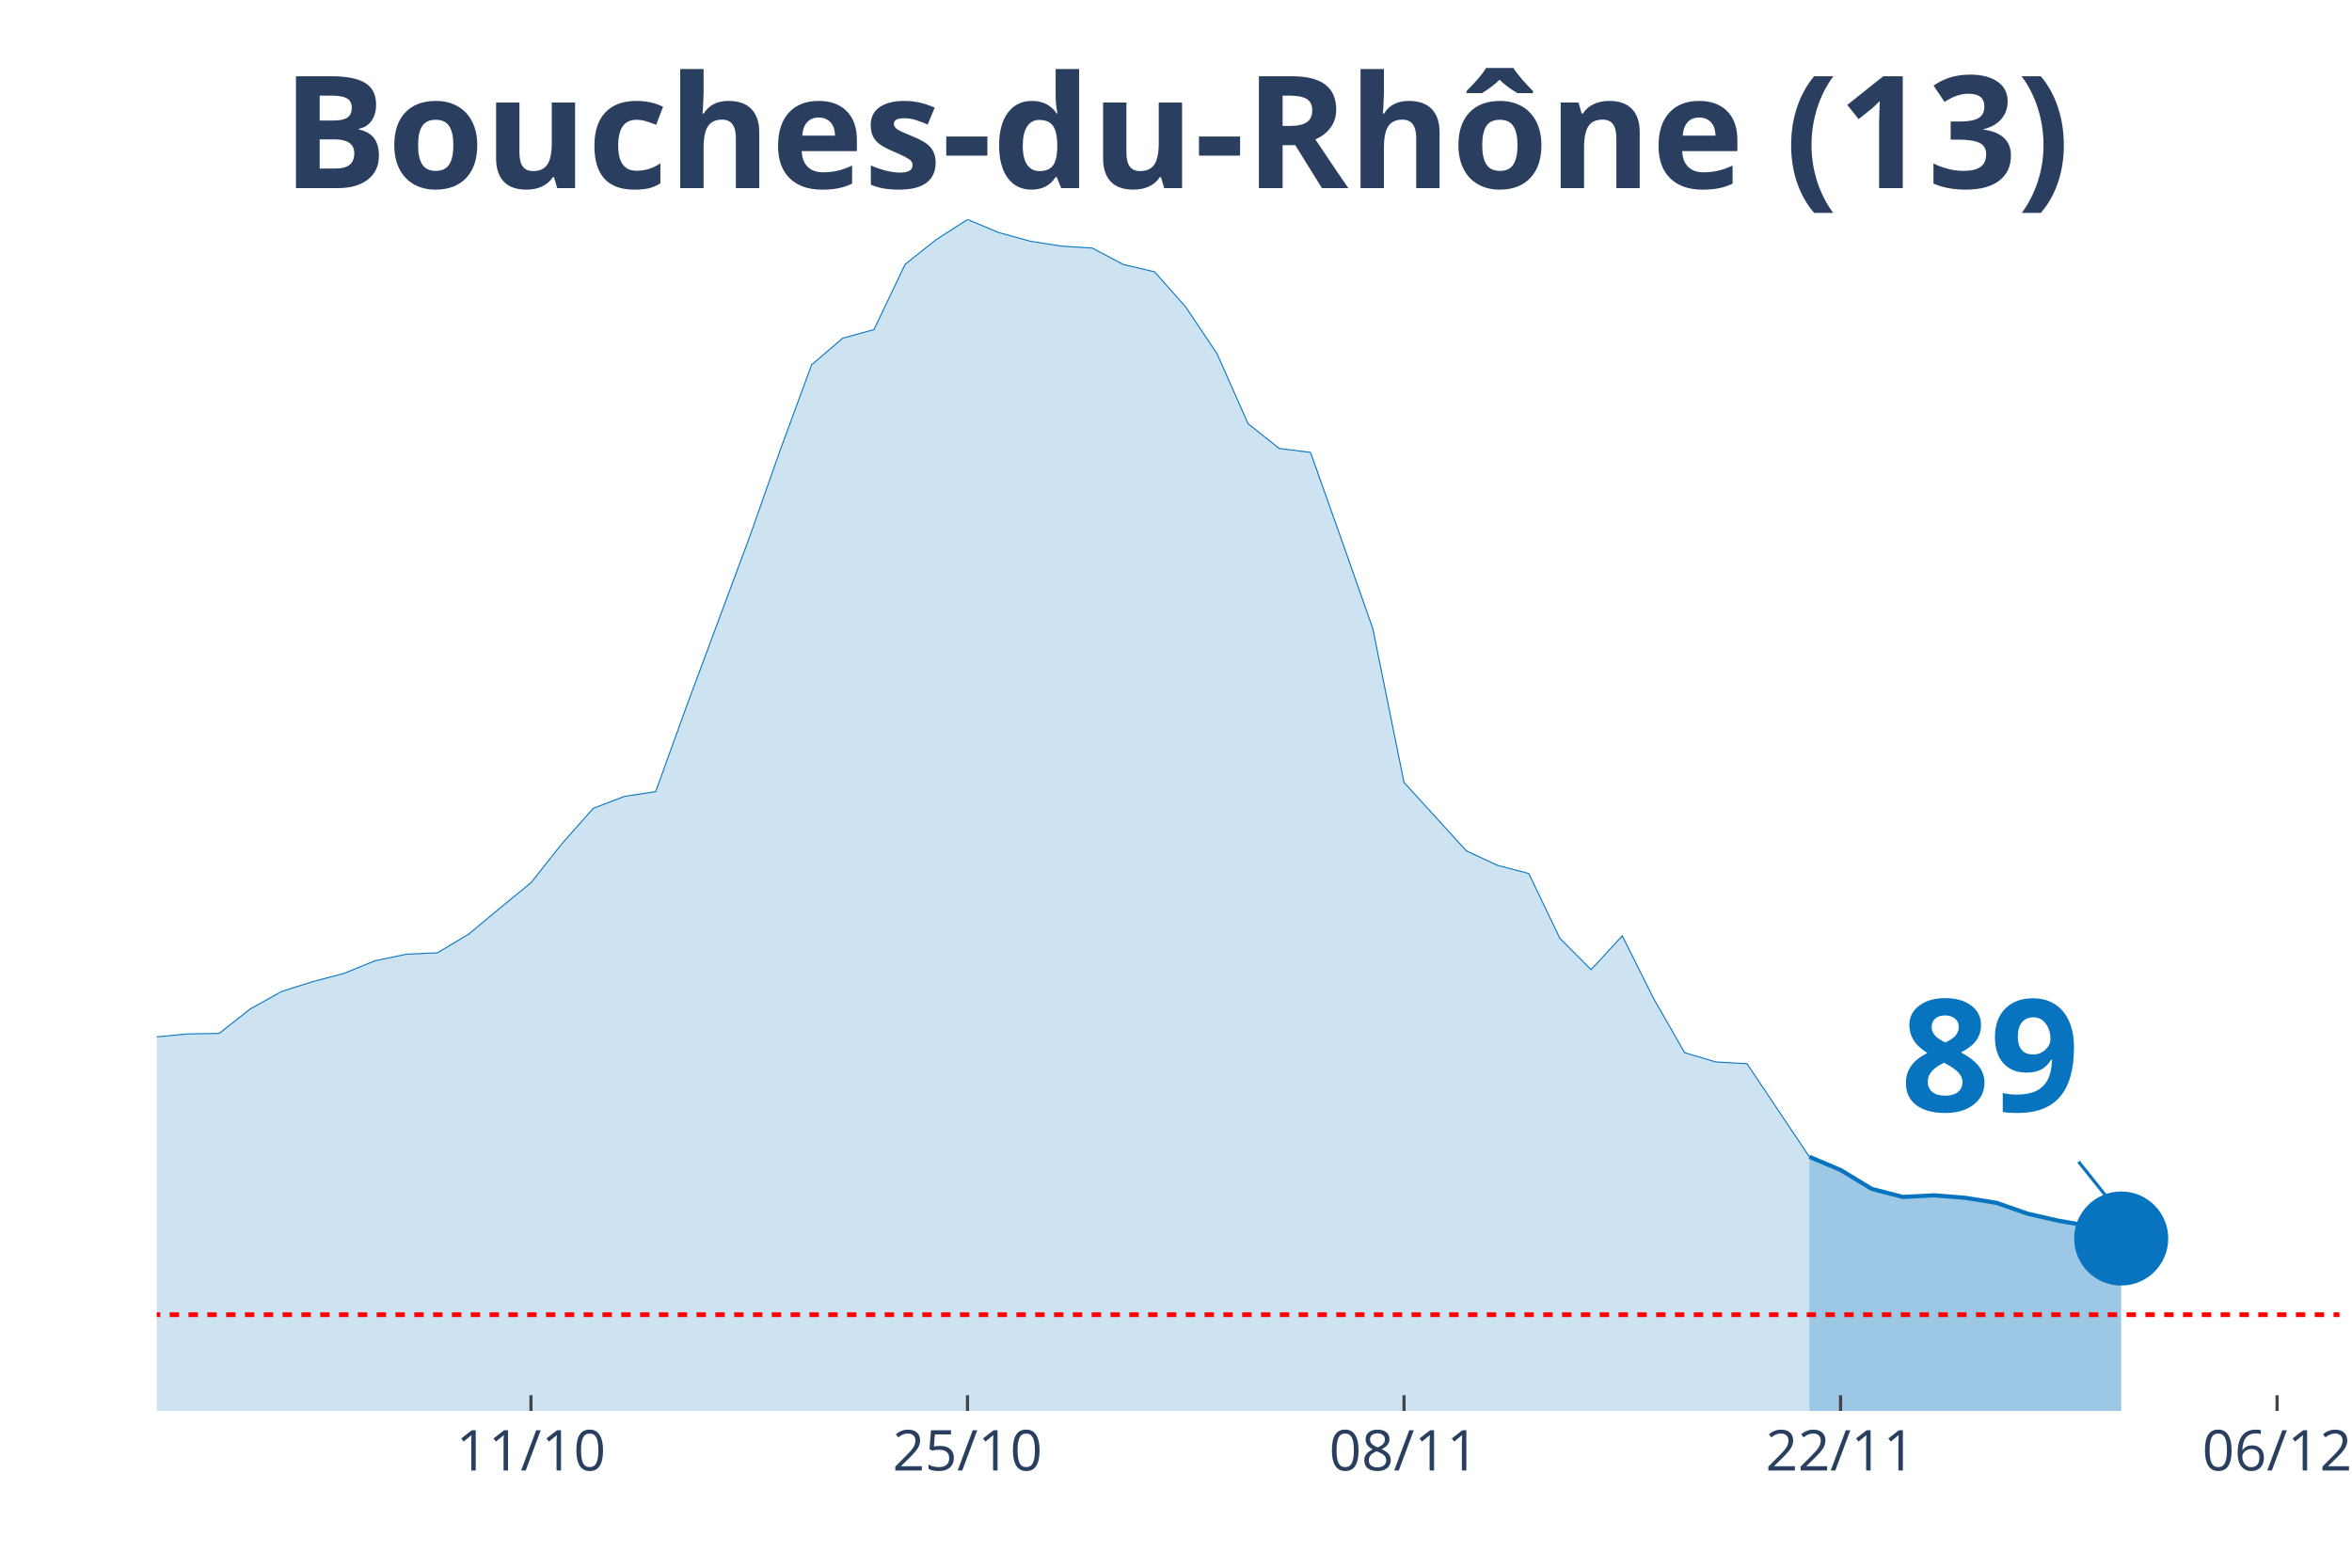
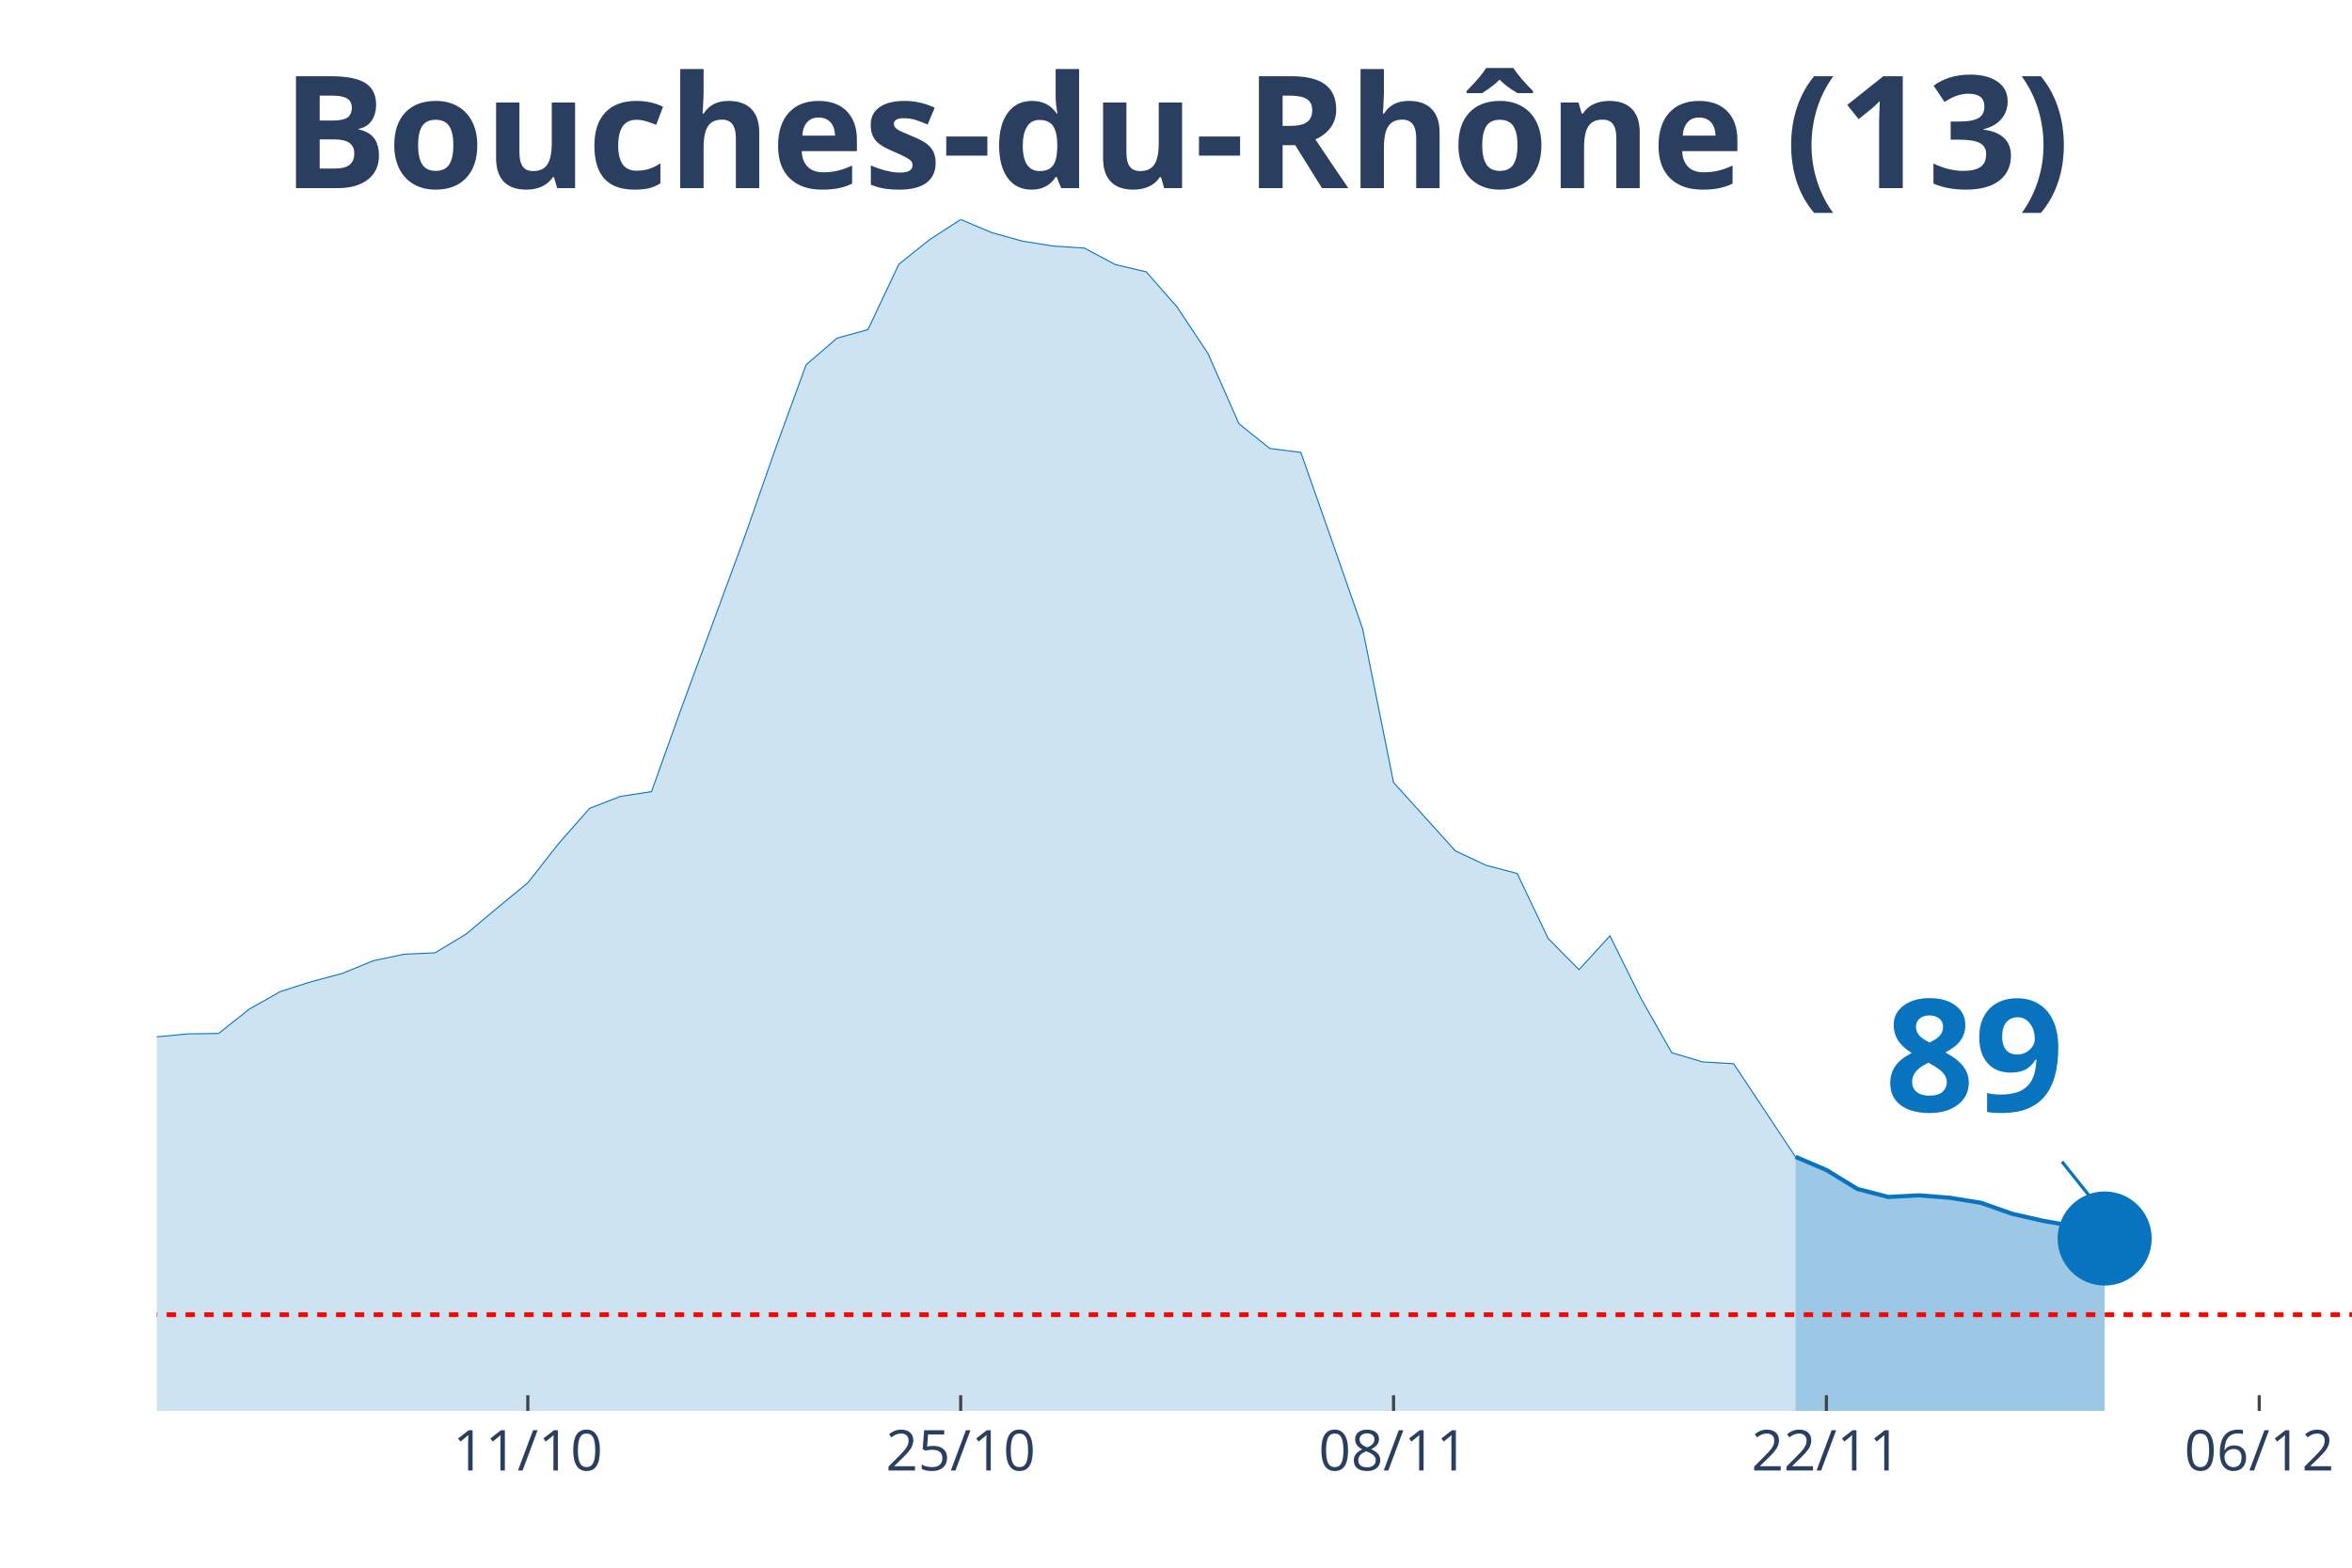
<svg xmlns="http://www.w3.org/2000/svg" class="main-svg" width="1125" height="750" style="" viewBox="0 0 750 500">
  <rect x="0" y="0" width="750" height="500" style="fill: rgb(0, 0, 0); fill-opacity: 0;" />
-   <defs id="defs-235a52">
+   <defs id="defs-4bd19a">
    <g class="clips">
-       <clipPath id="clip235a52xyplot" class="plotclip">
-         <rect width="696" height="380" />
+       <clipPath id="clip4bd19axyplot" class="plotclip">
+         <rect width="700" height="380" />
      </clipPath>
-       <clipPath class="axesclip" id="clip235a52x">
-         <rect x="50" y="0" width="696" height="500" />
+       <clipPath class="axesclip" id="clip4bd19ax">
+         <rect x="50" y="0" width="700" height="500" />
      </clipPath>
-       <clipPath class="axesclip" id="clip235a52y">
+       <clipPath class="axesclip" id="clip4bd19ay">
        <rect x="0" y="70" width="750" height="380" />
      </clipPath>
-       <clipPath class="axesclip" id="clip235a52xy">
-         <rect x="50" y="70" width="696" height="380" />
+       <clipPath class="axesclip" id="clip4bd19axy">
+         <rect x="50" y="70" width="700" height="380" />
      </clipPath>
    </g>
    <g class="gradients" />
  </defs>
  <g class="bglayer">
-     <rect class="bg" x="50" y="70" width="696" height="380" style="fill: rgb(0, 0, 0); fill-opacity: 0; stroke-width: 0;" />
+     <rect class="bg" x="50" y="70" width="700" height="380" style="fill: rgb(0, 0, 0); fill-opacity: 0; stroke-width: 0;" />
  </g>
  <g class="layer-below">
    <g class="imagelayer" />
    <g class="shapelayer" />
  </g>
  <g class="cartesianlayer">
    <g class="subplot xy">
      <g class="layer-subplot">
        <g class="shapelayer" />
        <g class="imagelayer" />
      </g>
      <g class="gridlayer">
        <g class="x">
-           <path class="xgrid crisp" transform="translate(169.31,0)" d="M0,70v380" style="stroke: rgb(255, 255, 255); stroke-opacity: 1; stroke-width: 1px;" />
-           <path class="xgrid crisp" transform="translate(308.51,0)" d="M0,70v380" style="stroke: rgb(255, 255, 255); stroke-opacity: 1; stroke-width: 1px;" />
-           <path class="xgrid crisp" transform="translate(447.71,0)" d="M0,70v380" style="stroke: rgb(255, 255, 255); stroke-opacity: 1; stroke-width: 1px;" />
-           <path class="xgrid crisp" transform="translate(586.91,0)" d="M0,70v380" style="stroke: rgb(255, 255, 255); stroke-opacity: 1; stroke-width: 1px;" />
-           <path class="xgrid crisp" transform="translate(726.11,0)" d="M0,70v380" style="stroke: rgb(255, 255, 255); stroke-opacity: 1; stroke-width: 1px;" />
+           <path class="xgrid crisp" transform="translate(168.31,0)" d="M0,70v380" style="stroke: rgb(255, 255, 255); stroke-opacity: 1; stroke-width: 1px;" />
+           <path class="xgrid crisp" transform="translate(306.34,0)" d="M0,70v380" style="stroke: rgb(255, 255, 255); stroke-opacity: 1; stroke-width: 1px;" />
+           <path class="xgrid crisp" transform="translate(444.37,0)" d="M0,70v380" style="stroke: rgb(255, 255, 255); stroke-opacity: 1; stroke-width: 1px;" />
+           <path class="xgrid crisp" transform="translate(582.39,0)" d="M0,70v380" style="stroke: rgb(255, 255, 255); stroke-opacity: 1; stroke-width: 1px;" />
+           <path class="xgrid crisp" transform="translate(720.42,0)" d="M0,70v380" style="stroke: rgb(255, 255, 255); stroke-opacity: 1; stroke-width: 1px;" />
        </g>
        <g class="y" />
      </g>
      <g class="zerolinelayer" />
      <path class="xlines-below" />
      <path class="ylines-below" />
      <g class="overlines-below" />
      <g class="xaxislayer-below" />
      <g class="yaxislayer-below" />
      <g class="overaxes-below" />
-       <g class="plot" transform="translate(50, 70)" clip-path="url('#clip235a52xyplot')">
+       <g class="plot" transform="translate(50, 70)" clip-path="url('#clip4bd19axyplot')">
        <g class="scatterlayer mlayer">
-           <g class="trace scatter trace778455" style="stroke-miterlimit: 2;">
+           <g class="trace scatter trace8b276e" style="stroke-miterlimit: 2;">
            <g class="fills">
              <g>
-                 <path class="js-fill" d="M526.97,380L-1352.23,380L-1352.23,371.85L-1093.71,373.9L-1083.77,373.87L-855.09,375.93L-845.14,374.72L-646.29,369.83L-636.34,367.47L-507.09,340.43L-497.14,334.97L-487.2,326.52L-477.26,327.18L-467.31,326L-457.37,316.28L-417.6,292.65L-407.66,288.03L-387.77,281.6L-377.83,274.18L-348,264.7L-338.06,261.47L-318.17,258.58L-308.23,256.95L-278.4,244.39L-268.46,246.68L-248.57,244.21L-238.63,241.25L-218.74,238.02L-208.8,239.35L-188.91,233.73L-178.97,234.01L-159.09,233.55L-149.14,234.37L-129.26,238.47L-119.31,240.53L-109.37,239.68L-99.43,245.45L-59.66,256.79L-49.71,257.52L-39.77,265L-29.83,265.7L-19.89,266.36L-9.94,265.91L0,260.69L9.94,259.75L19.89,259.6L29.83,251.78L39.77,246.23L49.71,243.09L59.66,240.47L69.6,236.42L79.54,234.34L89.49,233.89L99.43,227.94L109.37,219.67L119.31,211.55L129.26,198.99L139.2,187.8L149.14,183.99L159.09,182.48L169.03,154.96L188.91,101.59L198.86,73.37L208.8,46.36L218.74,37.85L228.69,35.13L238.63,14.28L248.57,6.4L258.51,0L268.46,4.17L278.4,6.91L288.34,8.48L298.29,9.12L308.23,14.37L318.17,16.69L328.11,27.92L338.06,42.77L348,65.16L357.94,73.04L367.89,74.28L377.83,102.26L387.77,130.54L397.71,179.56L417.6,201.38L427.54,206L437.49,208.59L447.43,229.3L457.37,239.26L467.31,228.48L477.26,248.4L487.2,265.76L497.14,268.69L507.09,269.26L526.97,298.96" style="fill: rgb(8, 115, 191); fill-opacity: 0.2; stroke-width: 0;" />
+                 <path class="js-fill" d="M522.54,380L-1340.85,380L-1340.85,371.85L-1084.51,373.9L-1074.65,373.87L-847.89,375.93L-838.03,374.72L-640.85,369.83L-630.99,367.47L-502.82,340.43L-492.96,334.97L-483.1,326.52L-473.24,327.18L-463.38,326L-453.52,316.28L-414.08,292.65L-404.23,288.03L-384.51,281.6L-374.65,274.18L-345.07,264.7L-335.21,261.47L-315.49,258.58L-305.63,256.95L-276.06,244.39L-266.2,246.68L-246.48,244.21L-236.62,241.25L-216.9,238.02L-207.04,239.35L-187.32,233.73L-177.46,234.01L-157.75,233.55L-147.89,234.37L-128.17,238.47L-118.31,240.53L-108.45,239.68L-98.59,245.45L-59.15,256.79L-49.3,257.52L-39.44,265L-29.58,265.7L-19.72,266.36L-9.86,265.91L0,260.69L9.86,259.75L19.72,259.6L29.58,251.78L39.44,246.23L49.3,243.09L59.15,240.47L69.01,236.42L78.87,234.34L88.73,233.89L98.59,227.94L108.45,219.67L118.31,211.55L128.17,198.99L138.03,187.8L147.89,183.99L157.75,182.48L167.61,154.96L187.32,101.59L197.18,73.37L207.04,46.36L216.9,37.85L226.76,35.13L236.62,14.28L246.48,6.4L256.34,0L266.2,4.17L276.06,6.91L285.92,8.48L295.77,9.12L305.63,14.37L315.49,16.69L325.35,27.92L335.21,42.77L345.07,65.16L354.93,73.04L364.79,74.28L374.65,102.26L384.51,130.54L394.37,179.56L414.08,201.38L423.94,206L433.8,208.59L443.66,229.3L453.52,239.26L463.38,228.48L473.24,248.4L483.1,265.76L492.96,268.69L502.82,269.26L522.54,298.96" style="fill: rgb(8, 115, 191); fill-opacity: 0.2; stroke-width: 0;" />
              </g>
            </g>
            <g class="errorbars" />
            <g class="lines">
-               <path class="js-line" d="M-1352.23,371.85L-1093.71,373.9L-1083.77,373.87L-855.09,375.93L-845.14,374.72L-646.29,369.83L-636.34,367.47L-507.09,340.43L-497.14,334.97L-487.2,326.52L-477.26,327.18L-467.31,326L-457.37,316.28L-417.6,292.65L-407.66,288.03L-387.77,281.6L-377.83,274.18L-348,264.7L-338.06,261.47L-318.17,258.58L-308.23,256.95L-278.4,244.39L-268.46,246.68L-248.57,244.21L-238.63,241.25L-218.74,238.02L-208.8,239.35L-188.91,233.73L-178.97,234.01L-159.09,233.55L-149.14,234.37L-129.26,238.47L-119.31,240.53L-109.37,239.68L-99.43,245.45L-59.66,256.79L-49.71,257.52L-39.77,265L-29.83,265.7L-19.89,266.36L-9.94,265.91L0,260.69L9.94,259.75L19.89,259.6L29.83,251.78L39.77,246.23L49.71,243.09L59.66,240.47L69.6,236.42L79.54,234.34L89.49,233.89L99.43,227.94L109.37,219.67L119.31,211.55L129.26,198.99L139.2,187.8L149.14,183.99L159.09,182.48L169.03,154.96L188.91,101.59L198.86,73.37L208.8,46.36L218.74,37.85L228.69,35.13L238.63,14.28L248.57,6.4L258.51,0L268.46,4.17L278.4,6.91L288.34,8.48L298.29,9.12L308.23,14.37L318.17,16.69L328.11,27.92L338.06,42.77L348,65.16L357.94,73.04L367.89,74.28L377.83,102.26L387.77,130.54L397.71,179.56L417.6,201.38L427.54,206L437.49,208.59L447.43,229.3L457.37,239.26L467.31,228.48L477.26,248.4L487.2,265.76L497.14,268.69L507.09,269.26L526.97,298.96" style="vector-effect: non-scaling-stroke; fill: none; stroke: rgb(8, 115, 191); stroke-opacity: 1; stroke-width: 0.5px; opacity: 1;" />
+               <path class="js-line" d="M-1340.85,371.85L-1084.51,373.9L-1074.65,373.87L-847.89,375.93L-838.03,374.72L-640.85,369.83L-630.99,367.47L-502.82,340.43L-492.96,334.97L-483.1,326.52L-473.24,327.18L-463.38,326L-453.52,316.28L-414.08,292.65L-404.23,288.03L-384.51,281.6L-374.65,274.18L-345.07,264.7L-335.21,261.47L-315.49,258.58L-305.63,256.95L-276.06,244.39L-266.2,246.68L-246.48,244.21L-236.62,241.25L-216.9,238.02L-207.04,239.35L-187.32,233.73L-177.46,234.01L-157.75,233.55L-147.89,234.37L-128.17,238.47L-118.31,240.53L-108.45,239.68L-98.59,245.45L-59.15,256.79L-49.3,257.52L-39.44,265L-29.58,265.7L-19.72,266.36L-9.86,265.91L0,260.69L9.86,259.75L19.72,259.6L29.58,251.78L39.44,246.23L49.3,243.09L59.15,240.47L69.01,236.42L78.87,234.34L88.73,233.89L98.59,227.94L108.45,219.67L118.31,211.55L128.17,198.99L138.03,187.8L147.89,183.99L157.75,182.48L167.61,154.96L187.32,101.59L197.18,73.37L207.04,46.36L216.9,37.85L226.76,35.13L236.62,14.28L246.48,6.4L256.34,0L266.2,4.17L276.06,6.91L285.92,8.48L295.77,9.12L305.63,14.37L315.49,16.69L325.35,27.92L335.21,42.77L345.07,65.16L354.93,73.04L364.79,74.28L374.65,102.26L384.51,130.54L394.37,179.56L414.08,201.38L423.94,206L433.8,208.59L443.66,229.3L453.52,239.26L463.38,228.48L473.24,248.4L483.1,265.76L492.96,268.69L502.82,269.26L522.54,298.96" style="vector-effect: non-scaling-stroke; fill: none; stroke: rgb(8, 115, 191); stroke-opacity: 1; stroke-width: 0.5px; opacity: 1;" />
            </g>
            <g class="points" />
            <g class="text" />
          </g>
-           <g class="trace scatter trace54e9f7" style="stroke-miterlimit: 2;">
+           <g class="trace scatter trace47516e" style="stroke-miterlimit: 2;">
            <g class="fills">
              <g>
-                 <path class="js-fill" d="M626.4,380L526.97,380L526.97,298.96L536.91,303.15L546.86,309.19L556.8,311.76L566.74,311.24L576.69,312.03L586.63,313.63L596.57,317.1L606.51,319.36L616.46,321.08L626.4,325.01" style="fill: rgb(8, 115, 191); fill-opacity: 0.4; stroke-width: 0;" />
+                 <path class="js-fill" d="M621.13,380L522.54,380L522.54,298.96L532.39,303.15L542.25,309.19L552.11,311.76L561.97,311.24L571.83,312.03L581.69,313.63L591.55,317.1L601.41,319.36L611.27,321.08L621.13,325.01" style="fill: rgb(8, 115, 191); fill-opacity: 0.4; stroke-width: 0;" />
              </g>
            </g>
            <g class="errorbars" />
            <g class="lines">
-               <path class="js-line" d="M526.97,298.96L536.91,303.15L546.86,309.19L556.8,311.76L566.74,311.24L576.69,312.03L586.63,313.63L596.57,317.1L606.51,319.36L616.46,321.08L626.4,325.01" style="vector-effect: non-scaling-stroke; fill: none; stroke: rgb(8, 115, 191); stroke-opacity: 1; stroke-width: 2px; opacity: 1;" />
+               <path class="js-line" d="M522.54,298.96L532.39,303.15L542.25,309.19L552.11,311.76L561.97,311.24L571.83,312.03L581.69,313.63L591.55,317.1L601.41,319.36L611.27,321.08L621.13,325.01" style="vector-effect: non-scaling-stroke; fill: none; stroke: rgb(8, 115, 191); stroke-opacity: 1; stroke-width: 2px; opacity: 1;" />
            </g>
            <g class="points" />
            <g class="text" />
          </g>
-           <g class="trace scatter tracebd05be" style="stroke-miterlimit: 2; opacity: 1;">
+           <g class="trace scatter trace7a9c26" style="stroke-miterlimit: 2; opacity: 1;">
            <g class="fills" />
            <g class="errorbars" />
            <g class="lines" />
            <g class="points">
-               <path class="point" transform="translate(626.4,325.01)" d="M15,0A15,15 0 1,1 0,-15A15,15 0 0,1 15,0Z" style="opacity: 1; stroke-width: 0px; fill: rgb(8, 115, 191); fill-opacity: 1;" />
+               <path class="point" transform="translate(621.13,325.01)" d="M15,0A15,15 0 1,1 0,-15A15,15 0 0,1 15,0Z" style="opacity: 1; stroke-width: 0px; fill: rgb(8, 115, 191); fill-opacity: 1;" />
            </g>
            <g class="text" />
          </g>
        </g>
      </g>
      <g class="overplot" />
      <path class="xlines-above crisp" style="fill: none; stroke-width: 1px; stroke: rgb(0, 0, 0); stroke-opacity: 0;" d="" />
      <path class="ylines-above crisp" style="fill: none;" d="M0,0" />
      <g class="overlines-above" />
      <g class="xaxislayer-above">
-         <path class="xtick ticks crisp" d="M0,450v-5" transform="translate(169.31,0)" style="stroke: rgb(68, 68, 68); stroke-opacity: 1; stroke-width: 1px;" />
-         <path class="xtick ticks crisp" d="M0,450v-5" transform="translate(308.51,0)" style="stroke: rgb(68, 68, 68); stroke-opacity: 1; stroke-width: 1px;" />
-         <path class="xtick ticks crisp" d="M0,450v-5" transform="translate(447.71,0)" style="stroke: rgb(68, 68, 68); stroke-opacity: 1; stroke-width: 1px;" />
-         <path class="xtick ticks crisp" d="M0,450v-5" transform="translate(586.91,0)" style="stroke: rgb(68, 68, 68); stroke-opacity: 1; stroke-width: 1px;" />
-         <path class="xtick ticks crisp" d="M0,450v-5" transform="translate(726.11,0)" style="stroke: rgb(68, 68, 68); stroke-opacity: 1; stroke-width: 1px;" />
+         <path class="xtick ticks crisp" d="M0,450v-5" transform="translate(168.31,0)" style="stroke: rgb(68, 68, 68); stroke-opacity: 1; stroke-width: 1px;" />
+         <path class="xtick ticks crisp" d="M0,450v-5" transform="translate(306.34,0)" style="stroke: rgb(68, 68, 68); stroke-opacity: 1; stroke-width: 1px;" />
+         <path class="xtick ticks crisp" d="M0,450v-5" transform="translate(444.37,0)" style="stroke: rgb(68, 68, 68); stroke-opacity: 1; stroke-width: 1px;" />
+         <path class="xtick ticks crisp" d="M0,450v-5" transform="translate(582.39,0)" style="stroke: rgb(68, 68, 68); stroke-opacity: 1; stroke-width: 1px;" />
+         <path class="xtick ticks crisp" d="M0,450v-5" transform="translate(720.42,0)" style="stroke: rgb(68, 68, 68); stroke-opacity: 1; stroke-width: 1px;" />
        <g class="xtick">
-           <text text-anchor="middle" x="0" y="469" transform="translate(169.31,0)" style="font-family: 'Open Sans', verdana, arial, sans-serif; font-size: 18px; fill: rgb(42, 63, 95); fill-opacity: 1; white-space: pre;">11/10</text>
+           <text text-anchor="middle" x="0" y="469" transform="translate(168.31,0)" style="font-family: 'Open Sans', verdana, arial, sans-serif; font-size: 18px; fill: rgb(42, 63, 95); fill-opacity: 1; white-space: pre;">11/10</text>
        </g>
        <g class="xtick">
-           <text text-anchor="middle" x="0" y="469" transform="translate(308.51,0)" style="font-family: 'Open Sans', verdana, arial, sans-serif; font-size: 18px; fill: rgb(42, 63, 95); fill-opacity: 1; white-space: pre;">25/10</text>
+           <text text-anchor="middle" x="0" y="469" transform="translate(306.34,0)" style="font-family: 'Open Sans', verdana, arial, sans-serif; font-size: 18px; fill: rgb(42, 63, 95); fill-opacity: 1; white-space: pre;">25/10</text>
        </g>
        <g class="xtick">
-           <text text-anchor="middle" x="0" y="469" transform="translate(447.71,0)" style="font-family: 'Open Sans', verdana, arial, sans-serif; font-size: 18px; fill: rgb(42, 63, 95); fill-opacity: 1; white-space: pre;">08/11</text>
+           <text text-anchor="middle" x="0" y="469" transform="translate(444.37,0)" style="font-family: 'Open Sans', verdana, arial, sans-serif; font-size: 18px; fill: rgb(42, 63, 95); fill-opacity: 1; white-space: pre;">08/11</text>
        </g>
        <g class="xtick">
-           <text text-anchor="middle" x="0" y="469" transform="translate(586.91,0)" style="font-family: 'Open Sans', verdana, arial, sans-serif; font-size: 18px; fill: rgb(42, 63, 95); fill-opacity: 1; white-space: pre;">22/11</text>
+           <text text-anchor="middle" x="0" y="469" transform="translate(582.39,0)" style="font-family: 'Open Sans', verdana, arial, sans-serif; font-size: 18px; fill: rgb(42, 63, 95); fill-opacity: 1; white-space: pre;">22/11</text>
        </g>
        <g class="xtick">
-           <text text-anchor="middle" x="0" y="469" transform="translate(726.11,0)" style="font-family: 'Open Sans', verdana, arial, sans-serif; font-size: 18px; fill: rgb(42, 63, 95); fill-opacity: 1; white-space: pre;">06/12</text>
+           <text text-anchor="middle" x="0" y="469" transform="translate(720.42,0)" style="font-family: 'Open Sans', verdana, arial, sans-serif; font-size: 18px; fill: rgb(42, 63, 95); fill-opacity: 1; white-space: pre;">06/12</text>
        </g>
      </g>
      <g class="yaxislayer-above" />
      <g class="overaxes-above" />
    </g>
  </g>
  <g class="polarlayer" />
  <g class="ternarylayer" />
  <g class="geolayer" />
  <g class="funnelarealayer" />
  <g class="pielayer" />
  <g class="treemaplayer" />
  <g class="sunburstlayer" />
  <g class="glimages" />
-   <defs id="topdefs-235a52">
+   <defs id="topdefs-4bd19a">
    <g class="clips" />
  </defs>
  <g class="layer-above">
    <g class="imagelayer" />
    <g class="shapelayer">
-       <path data-index="0" fill-rule="evenodd" d="M-5537.89,419.3L1730.34,419.3" clip-path="url('#clip235a52xy')" style="opacity: 1; stroke: rgb(255, 0, 0); stroke-opacity: 1; fill: rgb(0, 0, 0); fill-opacity: 0; stroke-dasharray: 3px, 3px; stroke-width: 1.5px;" />
+       <path data-index="0" fill-rule="evenodd" d="M-5490.85,419.3L1716.2,419.3" clip-path="url('#clip4bd19axy')" style="opacity: 1; stroke: rgb(255, 0, 0); stroke-opacity: 1; fill: rgb(0, 0, 0); fill-opacity: 0; stroke-dasharray: 3px, 3px; stroke-width: 1.5px;" />
    </g>
  </g>
  <g class="infolayer">
    <g class="g-gtitle">
      <text class="gtitle" x="375" y="25" text-anchor="middle" dy="0.7em" style="font-family: 'Open Sans', verdana, arial, sans-serif; font-size: 50px; fill: rgb(42, 63, 95); opacity: 1; font-weight: normal; white-space: pre;">
        <tspan style="font-weight:bold">Bouches-du-Rhône (13)</tspan>
      </text>
    </g>
    <g class="g-xtitle" />
    <g class="annotation" data-index="0" style="opacity: 1;">
-       <g class="annotation-text-g" transform="rotate(0,634.4,335.01)">
-         <g class="cursor-pointer" transform="translate(591, 299)">
+       <g class="annotation-text-g" transform="rotate(0,629.13,335.01)">
+         <g class="cursor-pointer" transform="translate(586, 299)">
          <rect class="bg" x="0.5" y="0.5" width="86" height="71" style="stroke-width: 1px; stroke: rgb(0, 0, 0); stroke-opacity: 0; fill: rgb(255, 255, 255); fill-opacity: 0.6;" />
          <text class="annotation-text" text-anchor="middle" x="43.531" y="55.5" style="font-family: 'Open Sans', verdana, arial, sans-serif; font-size: 50px; fill: rgb(8, 115, 191); fill-opacity: 1; white-space: pre;">
            <tspan style="font-weight:bold">89 </tspan>
          </text>
        </g>
      </g>
      <g class="annotation-arrow-g" style="opacity: 1;">
-         <path d="M662.8,370.51L674.4,385.01" style="stroke-width: 1px; stroke: rgb(8, 115, 191); stroke-opacity: 1; stroke-dasharray: 0px, 0px, 18.569px, 18.569px;" />
+         <path d="M657.53,370.51L669.13,385.01" style="stroke-width: 1px; stroke: rgb(8, 115, 191); stroke-opacity: 1; stroke-dasharray: 0px, 0px, 18.569px, 18.569px;" />
      </g>
    </g>
  </g>
</svg>
